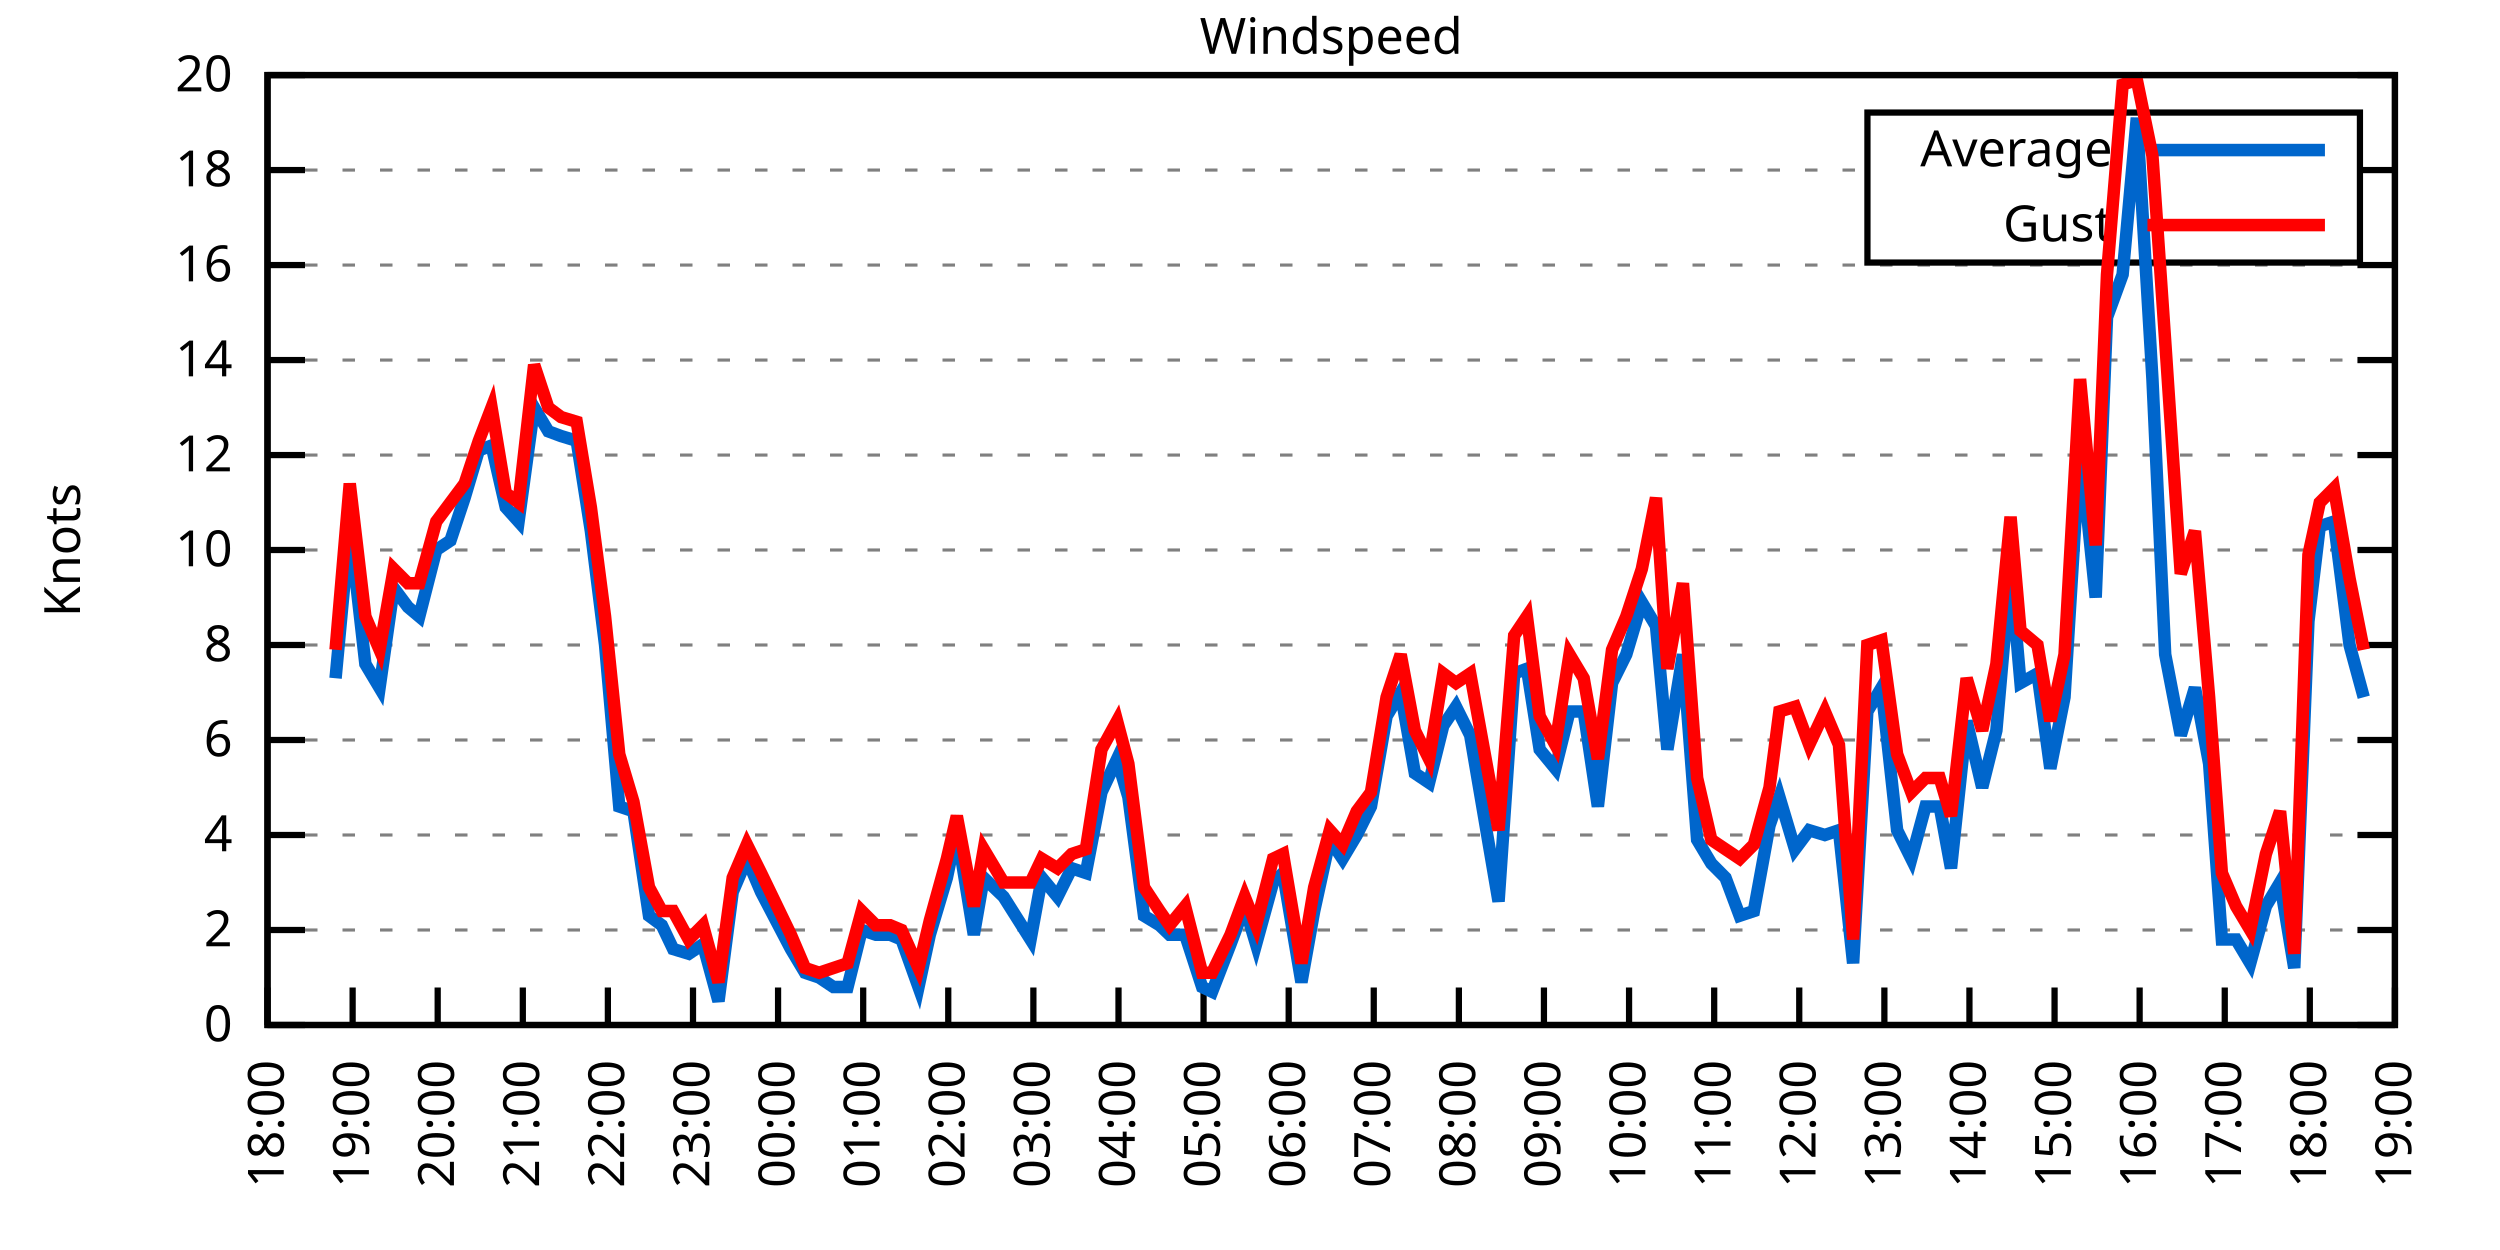
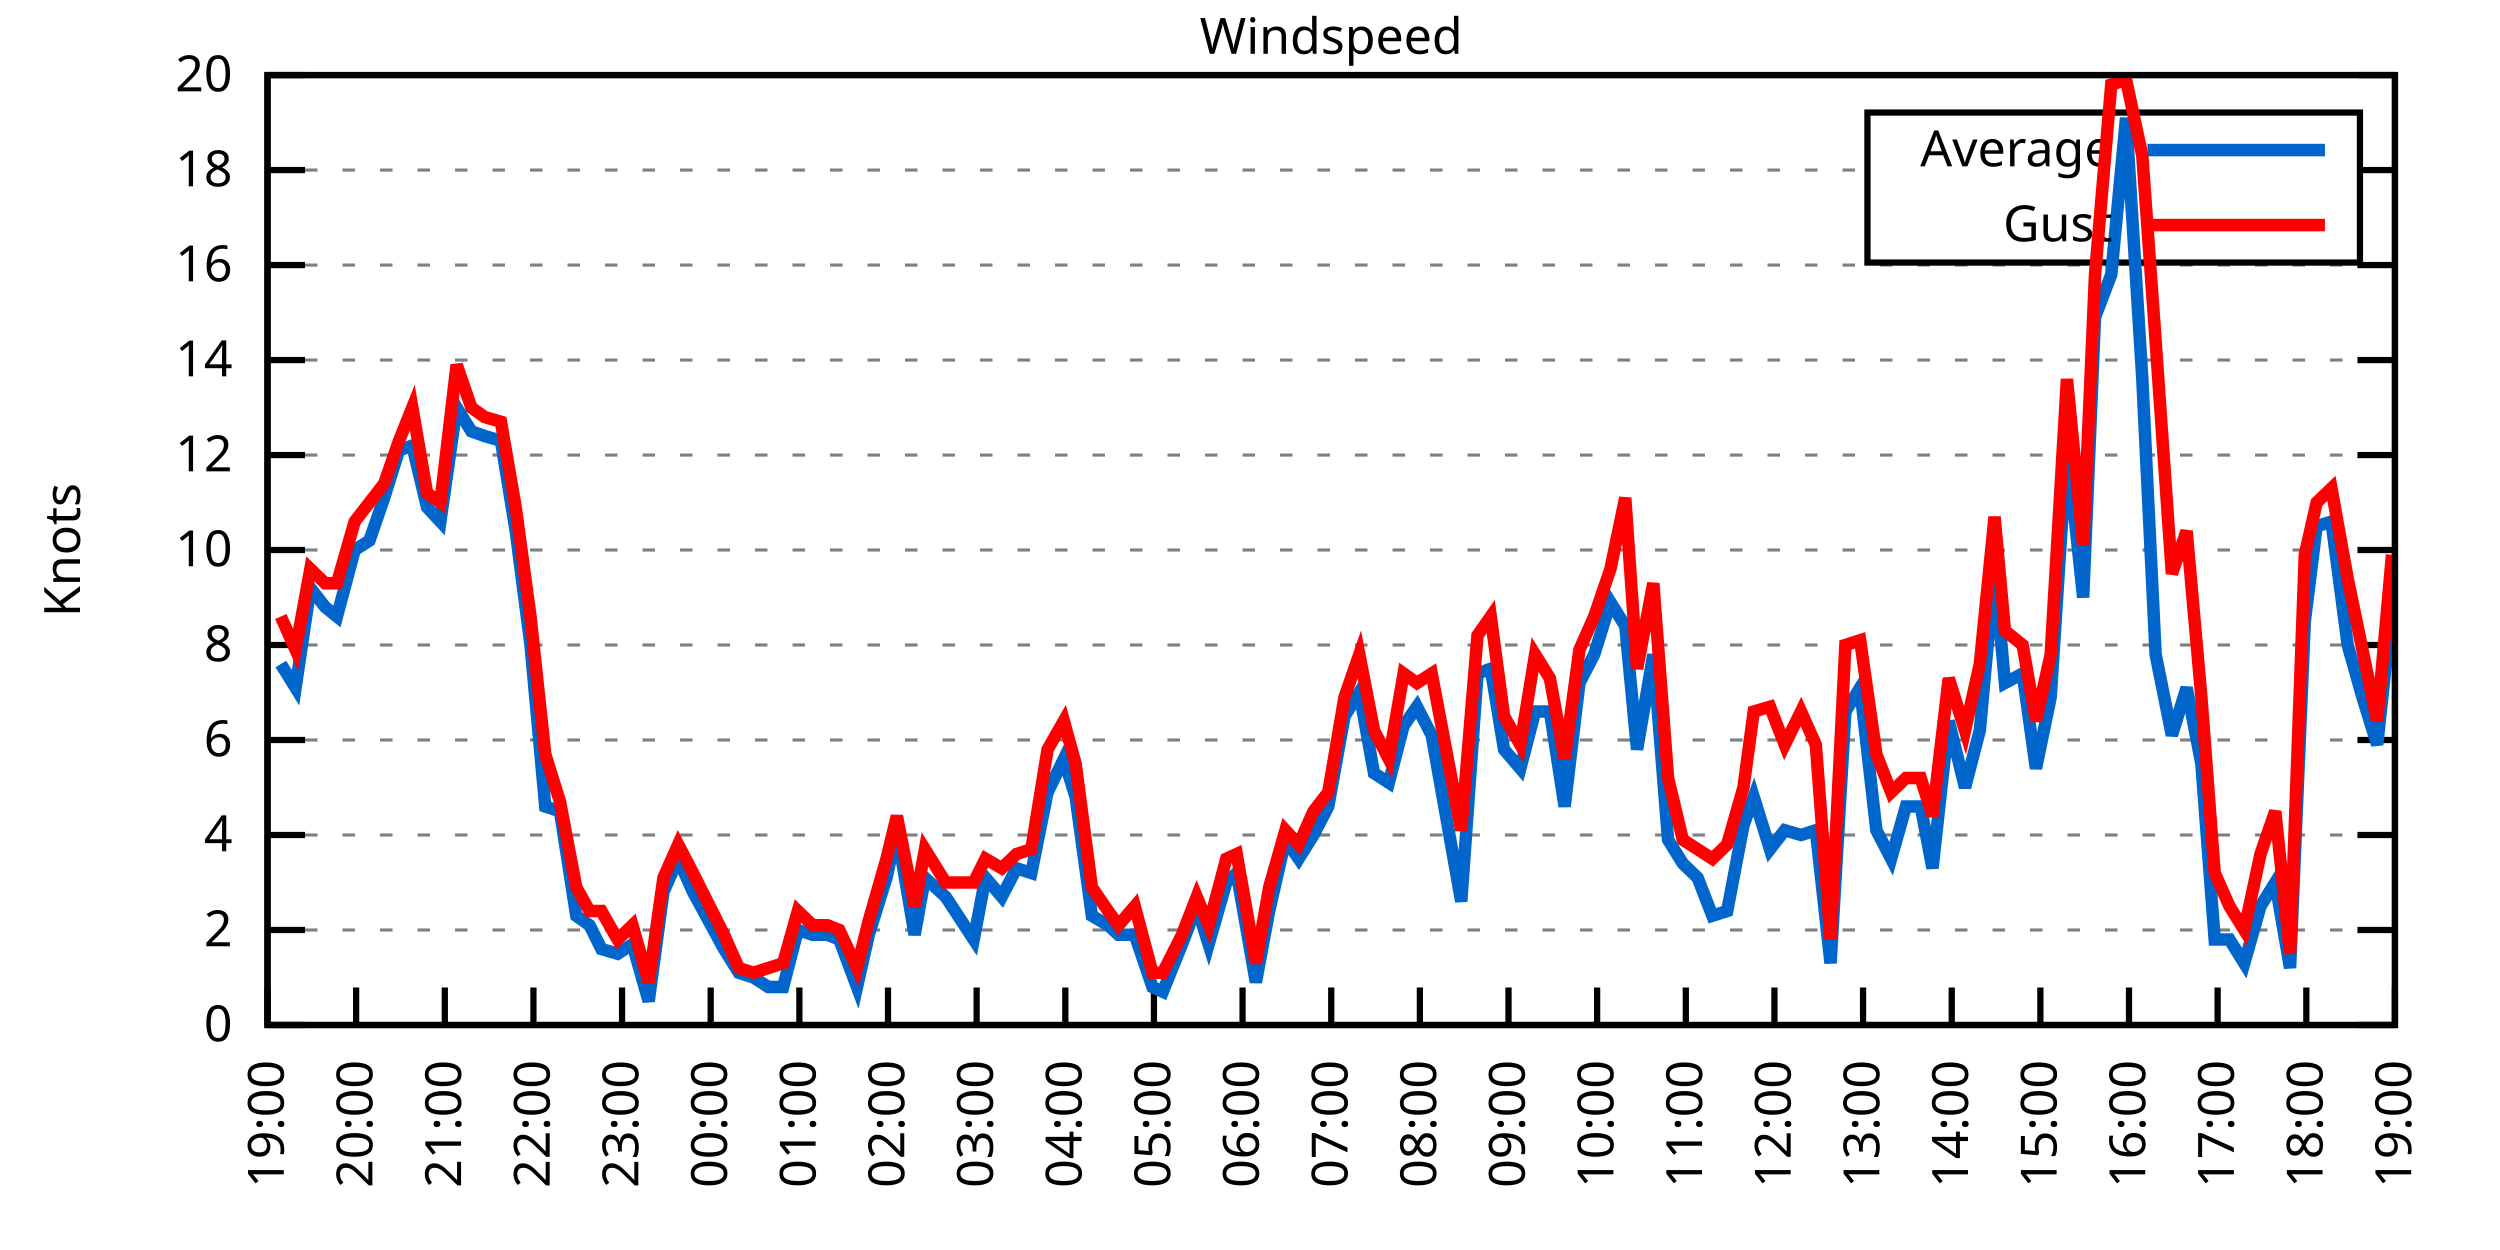
<svg xmlns="http://www.w3.org/2000/svg" xmlns:xlink="http://www.w3.org/1999/xlink" width="400" height="200" viewBox="0 0 400 200">
  <g id="gnuplot_canvas">
    <rect x="0" y="0" width="400" height="200" fill="none" />
    <defs>
      <circle id="gpDot" r="0.5" stroke-width="0.5" stroke="currentColor" />
      <path id="gpPt0" stroke-width="0.333" stroke="currentColor" d="M-1,0 h2 M0,-1 v2" />
      <path id="gpPt1" stroke-width="0.333" stroke="currentColor" d="M-1,-1 L1,1 M1,-1 L-1,1" />
      <path id="gpPt2" stroke-width="0.333" stroke="currentColor" d="M-1,0 L1,0 M0,-1 L0,1 M-1,-1 L1,1 M-1,1 L1,-1" />
      <rect id="gpPt3" stroke-width="0.333" stroke="currentColor" x="-1" y="-1" width="2" height="2" />
      <rect id="gpPt4" stroke-width="0.333" stroke="currentColor" fill="currentColor" x="-1" y="-1" width="2" height="2" />
      <circle id="gpPt5" stroke-width="0.333" stroke="currentColor" cx="0" cy="0" r="1" />
      <use xlink:href="#gpPt5" id="gpPt6" fill="currentColor" stroke="none" />
      <path id="gpPt7" stroke-width="0.333" stroke="currentColor" d="M0,-1.33 L-1.33,0.67 L1.33,0.67 z" />
      <use xlink:href="#gpPt7" id="gpPt8" fill="currentColor" stroke="none" />
      <use xlink:href="#gpPt7" id="gpPt9" stroke="currentColor" transform="rotate(180)" />
      <use xlink:href="#gpPt9" id="gpPt10" fill="currentColor" stroke="none" />
      <use xlink:href="#gpPt3" id="gpPt11" stroke="currentColor" transform="rotate(45)" />
      <use xlink:href="#gpPt11" id="gpPt12" fill="currentColor" stroke="none" />
      <path id="gpPt13" stroke-width="0.333" stroke="currentColor" d="M0,1.330 L1.265,0.411 L0.782,-1.067 L-0.782,-1.076 L-1.265,0.411 z" />
      <use xlink:href="#gpPt13" id="gpPt14" fill="currentColor" stroke="none" />
      <filter id="textbox" filterUnits="objectBoundingBox" x="0" y="0" height="1" width="1">
        <feFlood flood-color="white" flood-opacity="1" result="bgnd" />
        <feComposite in="SourceGraphic" in2="bgnd" operator="atop" />
      </filter>
      <filter id="greybox" filterUnits="objectBoundingBox" x="0" y="0" height="1" width="1">
        <feFlood flood-color="lightgrey" flood-opacity="1" result="grey" />
        <feComposite in="SourceGraphic" in2="grey" operator="atop" />
      </filter>
    </defs>
    <g fill="none" color="white" stroke="currentColor" stroke-width="1.00" stroke-linecap="butt" stroke-linejoin="miter">
</g>
    <g fill="none" color="black" stroke="currentColor" stroke-width="1.00" stroke-linecap="butt" stroke-linejoin="miter">
      <g stroke="none" shape-rendering="crispEdges">
        <polygon fill="rgb(255, 255, 255)" points="42.80,164.00 383.18,164.00 383.18,12.02 42.80,12.02 " />
      </g>
    </g>
    <g fill="none" color="black" stroke="currentColor" stroke-width="1.00" stroke-linecap="butt" stroke-linejoin="miter">
</g>
    <g fill="none" color="black" stroke="black" stroke-width="0.50" stroke-linecap="butt" stroke-linejoin="miter">
</g>
    <g fill="none" color="gray" stroke="currentColor" stroke-width="0.50" stroke-linecap="butt" stroke-linejoin="miter">
      <path stroke="gray" stroke-dasharray="2,4" class="gridline" d="M42.80,164.00 L383.19,164.00  " />
    </g>
    <g fill="none" color="gray" stroke="gray" stroke-width="1.00" stroke-linecap="butt" stroke-linejoin="miter">
</g>
    <g fill="none" color="black" stroke="currentColor" stroke-width="1.00" stroke-linecap="butt" stroke-linejoin="miter">
      <path stroke="black" d="M42.80,164.00 L48.80,164.00 M383.19,164.00 L377.19,164.00  " />
      <g transform="translate(37.20,166.60)" stroke="none" fill="black" font-family="Sans" font-size="8.00" text-anchor="end">
        <text>
          <tspan font-family="Sans"> 0</tspan>
        </text>
      </g>
    </g>
    <g fill="none" color="black" stroke="currentColor" stroke-width="1.00" stroke-linecap="butt" stroke-linejoin="miter">
</g>
    <g fill="none" color="black" stroke="black" stroke-width="0.50" stroke-linecap="butt" stroke-linejoin="miter">
</g>
    <g fill="none" color="gray" stroke="currentColor" stroke-width="0.50" stroke-linecap="butt" stroke-linejoin="miter">
      <path stroke="gray" stroke-dasharray="2,4" class="gridline" d="M42.80,148.80 L383.19,148.80  " />
    </g>
    <g fill="none" color="gray" stroke="gray" stroke-width="1.00" stroke-linecap="butt" stroke-linejoin="miter">
</g>
    <g fill="none" color="black" stroke="currentColor" stroke-width="1.00" stroke-linecap="butt" stroke-linejoin="miter">
      <path stroke="black" d="M42.80,148.80 L48.80,148.80 M383.19,148.80 L377.19,148.80  " />
      <g transform="translate(37.20,151.40)" stroke="none" fill="black" font-family="Sans" font-size="8.00" text-anchor="end">
        <text>
          <tspan font-family="Sans"> 2</tspan>
        </text>
      </g>
    </g>
    <g fill="none" color="black" stroke="currentColor" stroke-width="1.00" stroke-linecap="butt" stroke-linejoin="miter">
</g>
    <g fill="none" color="black" stroke="black" stroke-width="0.50" stroke-linecap="butt" stroke-linejoin="miter">
</g>
    <g fill="none" color="gray" stroke="currentColor" stroke-width="0.50" stroke-linecap="butt" stroke-linejoin="miter">
      <path stroke="gray" stroke-dasharray="2,4" class="gridline" d="M42.80,133.60 L383.19,133.60  " />
    </g>
    <g fill="none" color="gray" stroke="gray" stroke-width="1.00" stroke-linecap="butt" stroke-linejoin="miter">
</g>
    <g fill="none" color="black" stroke="currentColor" stroke-width="1.00" stroke-linecap="butt" stroke-linejoin="miter">
      <path stroke="black" d="M42.80,133.60 L48.80,133.60 M383.19,133.60 L377.19,133.60  " />
      <g transform="translate(37.20,136.20)" stroke="none" fill="black" font-family="Sans" font-size="8.00" text-anchor="end">
        <text>
          <tspan font-family="Sans"> 4</tspan>
        </text>
      </g>
    </g>
    <g fill="none" color="black" stroke="currentColor" stroke-width="1.00" stroke-linecap="butt" stroke-linejoin="miter">
</g>
    <g fill="none" color="black" stroke="black" stroke-width="0.50" stroke-linecap="butt" stroke-linejoin="miter">
</g>
    <g fill="none" color="gray" stroke="currentColor" stroke-width="0.50" stroke-linecap="butt" stroke-linejoin="miter">
      <path stroke="gray" stroke-dasharray="2,4" class="gridline" d="M42.80,118.40 L383.19,118.40  " />
    </g>
    <g fill="none" color="gray" stroke="gray" stroke-width="1.00" stroke-linecap="butt" stroke-linejoin="miter">
</g>
    <g fill="none" color="black" stroke="currentColor" stroke-width="1.00" stroke-linecap="butt" stroke-linejoin="miter">
      <path stroke="black" d="M42.80,118.40 L48.80,118.40 M383.19,118.40 L377.19,118.40  " />
      <g transform="translate(37.20,121.00)" stroke="none" fill="black" font-family="Sans" font-size="8.00" text-anchor="end">
        <text>
          <tspan font-family="Sans"> 6</tspan>
        </text>
      </g>
    </g>
    <g fill="none" color="black" stroke="currentColor" stroke-width="1.00" stroke-linecap="butt" stroke-linejoin="miter">
</g>
    <g fill="none" color="black" stroke="black" stroke-width="0.50" stroke-linecap="butt" stroke-linejoin="miter">
</g>
    <g fill="none" color="gray" stroke="currentColor" stroke-width="0.50" stroke-linecap="butt" stroke-linejoin="miter">
      <path stroke="gray" stroke-dasharray="2,4" class="gridline" d="M42.80,103.20 L383.19,103.20  " />
    </g>
    <g fill="none" color="gray" stroke="gray" stroke-width="1.00" stroke-linecap="butt" stroke-linejoin="miter">
</g>
    <g fill="none" color="black" stroke="currentColor" stroke-width="1.00" stroke-linecap="butt" stroke-linejoin="miter">
      <path stroke="black" d="M42.80,103.20 L48.80,103.20 M383.19,103.20 L377.19,103.20  " />
      <g transform="translate(37.20,105.80)" stroke="none" fill="black" font-family="Sans" font-size="8.00" text-anchor="end">
        <text>
          <tspan font-family="Sans"> 8</tspan>
        </text>
      </g>
    </g>
    <g fill="none" color="black" stroke="currentColor" stroke-width="1.00" stroke-linecap="butt" stroke-linejoin="miter">
</g>
    <g fill="none" color="black" stroke="black" stroke-width="0.50" stroke-linecap="butt" stroke-linejoin="miter">
</g>
    <g fill="none" color="gray" stroke="currentColor" stroke-width="0.50" stroke-linecap="butt" stroke-linejoin="miter">
      <path stroke="gray" stroke-dasharray="2,4" class="gridline" d="M42.80,88.00 L383.19,88.00  " />
    </g>
    <g fill="none" color="gray" stroke="gray" stroke-width="1.00" stroke-linecap="butt" stroke-linejoin="miter">
</g>
    <g fill="none" color="black" stroke="currentColor" stroke-width="1.00" stroke-linecap="butt" stroke-linejoin="miter">
      <path stroke="black" d="M42.80,88.00 L48.80,88.00 M383.19,88.00 L377.19,88.00  " />
      <g transform="translate(37.20,90.60)" stroke="none" fill="black" font-family="Sans" font-size="8.00" text-anchor="end">
        <text>
          <tspan font-family="Sans"> 10</tspan>
        </text>
      </g>
    </g>
    <g fill="none" color="black" stroke="currentColor" stroke-width="1.00" stroke-linecap="butt" stroke-linejoin="miter">
</g>
    <g fill="none" color="black" stroke="black" stroke-width="0.50" stroke-linecap="butt" stroke-linejoin="miter">
</g>
    <g fill="none" color="gray" stroke="currentColor" stroke-width="0.50" stroke-linecap="butt" stroke-linejoin="miter">
      <path stroke="gray" stroke-dasharray="2,4" class="gridline" d="M42.80,72.81 L383.19,72.81  " />
    </g>
    <g fill="none" color="gray" stroke="gray" stroke-width="1.00" stroke-linecap="butt" stroke-linejoin="miter">
</g>
    <g fill="none" color="black" stroke="currentColor" stroke-width="1.00" stroke-linecap="butt" stroke-linejoin="miter">
      <path stroke="black" d="M42.80,72.81 L48.80,72.81 M383.19,72.81 L377.19,72.81  " />
      <g transform="translate(37.20,75.41)" stroke="none" fill="black" font-family="Sans" font-size="8.00" text-anchor="end">
        <text>
          <tspan font-family="Sans"> 12</tspan>
        </text>
      </g>
    </g>
    <g fill="none" color="black" stroke="currentColor" stroke-width="1.00" stroke-linecap="butt" stroke-linejoin="miter">
</g>
    <g fill="none" color="black" stroke="black" stroke-width="0.50" stroke-linecap="butt" stroke-linejoin="miter">
</g>
    <g fill="none" color="gray" stroke="currentColor" stroke-width="0.50" stroke-linecap="butt" stroke-linejoin="miter">
      <path stroke="gray" stroke-dasharray="2,4" class="gridline" d="M42.80,57.61 L383.19,57.61  " />
    </g>
    <g fill="none" color="gray" stroke="gray" stroke-width="1.00" stroke-linecap="butt" stroke-linejoin="miter">
</g>
    <g fill="none" color="black" stroke="currentColor" stroke-width="1.00" stroke-linecap="butt" stroke-linejoin="miter">
      <path stroke="black" d="M42.80,57.61 L48.80,57.61 M383.19,57.61 L377.19,57.61  " />
      <g transform="translate(37.20,60.21)" stroke="none" fill="black" font-family="Sans" font-size="8.00" text-anchor="end">
        <text>
          <tspan font-family="Sans"> 14</tspan>
        </text>
      </g>
    </g>
    <g fill="none" color="black" stroke="currentColor" stroke-width="1.00" stroke-linecap="butt" stroke-linejoin="miter">
</g>
    <g fill="none" color="black" stroke="black" stroke-width="0.50" stroke-linecap="butt" stroke-linejoin="miter">
</g>
    <g fill="none" color="gray" stroke="currentColor" stroke-width="0.50" stroke-linecap="butt" stroke-linejoin="miter">
      <path stroke="gray" stroke-dasharray="2,4" class="gridline" d="M42.80,42.41 L383.19,42.41  " />
    </g>
    <g fill="none" color="gray" stroke="gray" stroke-width="1.00" stroke-linecap="butt" stroke-linejoin="miter">
</g>
    <g fill="none" color="black" stroke="currentColor" stroke-width="1.00" stroke-linecap="butt" stroke-linejoin="miter">
      <path stroke="black" d="M42.80,42.41 L48.80,42.41 M383.19,42.41 L377.19,42.41  " />
      <g transform="translate(37.20,45.01)" stroke="none" fill="black" font-family="Sans" font-size="8.00" text-anchor="end">
        <text>
          <tspan font-family="Sans"> 16</tspan>
        </text>
      </g>
    </g>
    <g fill="none" color="black" stroke="currentColor" stroke-width="1.00" stroke-linecap="butt" stroke-linejoin="miter">
</g>
    <g fill="none" color="black" stroke="black" stroke-width="0.50" stroke-linecap="butt" stroke-linejoin="miter">
</g>
    <g fill="none" color="gray" stroke="currentColor" stroke-width="0.50" stroke-linecap="butt" stroke-linejoin="miter">
      <path stroke="gray" stroke-dasharray="2,4" class="gridline" d="M42.80,27.21 L298.79,27.21 M377.59,27.21 L383.19,27.21  " />
    </g>
    <g fill="none" color="gray" stroke="gray" stroke-width="1.00" stroke-linecap="butt" stroke-linejoin="miter">
</g>
    <g fill="none" color="black" stroke="currentColor" stroke-width="1.00" stroke-linecap="butt" stroke-linejoin="miter">
      <path stroke="black" d="M42.80,27.21 L48.80,27.21 M383.19,27.21 L377.19,27.21  " />
      <g transform="translate(37.20,29.81)" stroke="none" fill="black" font-family="Sans" font-size="8.00" text-anchor="end">
        <text>
          <tspan font-family="Sans"> 18</tspan>
        </text>
      </g>
    </g>
    <g fill="none" color="black" stroke="currentColor" stroke-width="1.00" stroke-linecap="butt" stroke-linejoin="miter">
</g>
    <g fill="none" color="black" stroke="black" stroke-width="0.50" stroke-linecap="butt" stroke-linejoin="miter">
</g>
    <g fill="none" color="gray" stroke="currentColor" stroke-width="0.50" stroke-linecap="butt" stroke-linejoin="miter">
      <path stroke="gray" stroke-dasharray="2,4" class="gridline" d="M42.80,12.01 L383.19,12.01  " />
    </g>
    <g fill="none" color="gray" stroke="gray" stroke-width="1.00" stroke-linecap="butt" stroke-linejoin="miter">
</g>
    <g fill="none" color="black" stroke="currentColor" stroke-width="1.00" stroke-linecap="butt" stroke-linejoin="miter">
      <path stroke="black" d="M42.80,12.01 L48.80,12.01 M383.19,12.01 L377.19,12.01  " />
      <g transform="translate(37.20,14.61)" stroke="none" fill="black" font-family="Sans" font-size="8.00" text-anchor="end">
        <text>
          <tspan font-family="Sans"> 20</tspan>
        </text>
      </g>
    </g>
    <g fill="none" color="black" stroke="currentColor" stroke-width="1.00" stroke-linecap="butt" stroke-linejoin="miter">
      <path stroke="black" d="M42.80,164.00 L42.80,158.00  " />
      <g transform="translate(45.40,169.60) rotate(270.00)" stroke="none" fill="black" font-family="Sans" font-size="8.00" text-anchor="end">
        <text>
-           <tspan font-family="Sans">18:00</tspan>
-         </text>
-       </g>
-     </g>
-     <g fill="none" color="black" stroke="currentColor" stroke-width="1.00" stroke-linecap="butt" stroke-linejoin="miter">
-       <path stroke="black" d="M56.42,164.00 L56.42,158.00  " />
-       <g transform="translate(59.02,169.60) rotate(270.00)" stroke="none" fill="black" font-family="Sans" font-size="8.00" text-anchor="end">
-         <text>
          <tspan font-family="Sans">19:00</tspan>
        </text>
      </g>
    </g>
    <g fill="none" color="black" stroke="currentColor" stroke-width="1.00" stroke-linecap="butt" stroke-linejoin="miter">
-       <path stroke="black" d="M70.03,164.00 L70.03,158.00  " />
-       <g transform="translate(72.63,169.60) rotate(270.00)" stroke="none" fill="black" font-family="Sans" font-size="8.00" text-anchor="end">
+       <path stroke="black" d="M56.98,164.00 L56.98,158.00  " />
+       <g transform="translate(59.58,169.60) rotate(270.00)" stroke="none" fill="black" font-family="Sans" font-size="8.00" text-anchor="end">
        <text>
          <tspan font-family="Sans">20:00</tspan>
        </text>
      </g>
    </g>
    <g fill="none" color="black" stroke="currentColor" stroke-width="1.00" stroke-linecap="butt" stroke-linejoin="miter">
-       <path stroke="black" d="M83.65,164.00 L83.65,158.00  " />
-       <g transform="translate(86.25,169.60) rotate(270.00)" stroke="none" fill="black" font-family="Sans" font-size="8.00" text-anchor="end">
+       <path stroke="black" d="M71.17,164.00 L71.17,158.00  " />
+       <g transform="translate(73.77,169.60) rotate(270.00)" stroke="none" fill="black" font-family="Sans" font-size="8.00" text-anchor="end">
        <text>
          <tspan font-family="Sans">21:00</tspan>
        </text>
      </g>
    </g>
    <g fill="none" color="black" stroke="currentColor" stroke-width="1.00" stroke-linecap="butt" stroke-linejoin="miter">
-       <path stroke="black" d="M97.26,164.00 L97.26,158.00  " />
-       <g transform="translate(99.86,169.60) rotate(270.00)" stroke="none" fill="black" font-family="Sans" font-size="8.00" text-anchor="end">
+       <path stroke="black" d="M85.35,164.00 L85.35,158.00  " />
+       <g transform="translate(87.95,169.60) rotate(270.00)" stroke="none" fill="black" font-family="Sans" font-size="8.00" text-anchor="end">
        <text>
          <tspan font-family="Sans">22:00</tspan>
        </text>
      </g>
    </g>
    <g fill="none" color="black" stroke="currentColor" stroke-width="1.00" stroke-linecap="butt" stroke-linejoin="miter">
-       <path stroke="black" d="M110.88,164.00 L110.88,158.00  " />
-       <g transform="translate(113.48,169.60) rotate(270.00)" stroke="none" fill="black" font-family="Sans" font-size="8.00" text-anchor="end">
+       <path stroke="black" d="M99.53,164.00 L99.53,158.00  " />
+       <g transform="translate(102.13,169.60) rotate(270.00)" stroke="none" fill="black" font-family="Sans" font-size="8.00" text-anchor="end">
        <text>
          <tspan font-family="Sans">23:00</tspan>
        </text>
      </g>
    </g>
    <g fill="none" color="black" stroke="currentColor" stroke-width="1.00" stroke-linecap="butt" stroke-linejoin="miter">
-       <path stroke="black" d="M124.49,164.00 L124.49,158.00  " />
-       <g transform="translate(127.09,169.60) rotate(270.00)" stroke="none" fill="black" font-family="Sans" font-size="8.00" text-anchor="end">
+       <path stroke="black" d="M113.71,164.00 L113.71,158.00  " />
+       <g transform="translate(116.31,169.60) rotate(270.00)" stroke="none" fill="black" font-family="Sans" font-size="8.00" text-anchor="end">
        <text>
          <tspan font-family="Sans">00:00</tspan>
        </text>
      </g>
    </g>
    <g fill="none" color="black" stroke="currentColor" stroke-width="1.00" stroke-linecap="butt" stroke-linejoin="miter">
-       <path stroke="black" d="M138.11,164.00 L138.11,158.00  " />
-       <g transform="translate(140.71,169.60) rotate(270.00)" stroke="none" fill="black" font-family="Sans" font-size="8.00" text-anchor="end">
+       <path stroke="black" d="M127.90,164.00 L127.90,158.00  " />
+       <g transform="translate(130.50,169.60) rotate(270.00)" stroke="none" fill="black" font-family="Sans" font-size="8.00" text-anchor="end">
        <text>
          <tspan font-family="Sans">01:00</tspan>
        </text>
      </g>
    </g>
    <g fill="none" color="black" stroke="currentColor" stroke-width="1.00" stroke-linecap="butt" stroke-linejoin="miter">
-       <path stroke="black" d="M151.72,164.00 L151.72,158.00  " />
-       <g transform="translate(154.32,169.60) rotate(270.00)" stroke="none" fill="black" font-family="Sans" font-size="8.00" text-anchor="end">
+       <path stroke="black" d="M142.08,164.00 L142.08,158.00  " />
+       <g transform="translate(144.68,169.60) rotate(270.00)" stroke="none" fill="black" font-family="Sans" font-size="8.00" text-anchor="end">
        <text>
          <tspan font-family="Sans">02:00</tspan>
        </text>
      </g>
    </g>
    <g fill="none" color="black" stroke="currentColor" stroke-width="1.00" stroke-linecap="butt" stroke-linejoin="miter">
-       <path stroke="black" d="M165.34,164.00 L165.34,158.00  " />
-       <g transform="translate(167.94,169.60) rotate(270.00)" stroke="none" fill="black" font-family="Sans" font-size="8.00" text-anchor="end">
+       <path stroke="black" d="M156.26,164.00 L156.26,158.00  " />
+       <g transform="translate(158.86,169.60) rotate(270.00)" stroke="none" fill="black" font-family="Sans" font-size="8.00" text-anchor="end">
        <text>
          <tspan font-family="Sans">03:00</tspan>
        </text>
      </g>
    </g>
    <g fill="none" color="black" stroke="currentColor" stroke-width="1.00" stroke-linecap="butt" stroke-linejoin="miter">
-       <path stroke="black" d="M178.96,164.00 L178.96,158.00  " />
-       <g transform="translate(181.56,169.60) rotate(270.00)" stroke="none" fill="black" font-family="Sans" font-size="8.00" text-anchor="end">
+       <path stroke="black" d="M170.45,164.00 L170.45,158.00  " />
+       <g transform="translate(173.05,169.60) rotate(270.00)" stroke="none" fill="black" font-family="Sans" font-size="8.00" text-anchor="end">
        <text>
          <tspan font-family="Sans">04:00</tspan>
        </text>
      </g>
    </g>
    <g fill="none" color="black" stroke="currentColor" stroke-width="1.00" stroke-linecap="butt" stroke-linejoin="miter">
-       <path stroke="black" d="M192.57,164.00 L192.57,158.00  " />
-       <g transform="translate(195.17,169.60) rotate(270.00)" stroke="none" fill="black" font-family="Sans" font-size="8.00" text-anchor="end">
+       <path stroke="black" d="M184.63,164.00 L184.63,158.00  " />
+       <g transform="translate(187.23,169.60) rotate(270.00)" stroke="none" fill="black" font-family="Sans" font-size="8.00" text-anchor="end">
        <text>
          <tspan font-family="Sans">05:00</tspan>
        </text>
      </g>
    </g>
    <g fill="none" color="black" stroke="currentColor" stroke-width="1.00" stroke-linecap="butt" stroke-linejoin="miter">
-       <path stroke="black" d="M206.19,164.00 L206.19,158.00  " />
-       <g transform="translate(208.79,169.60) rotate(270.00)" stroke="none" fill="black" font-family="Sans" font-size="8.00" text-anchor="end">
+       <path stroke="black" d="M198.81,164.00 L198.81,158.00  " />
+       <g transform="translate(201.41,169.60) rotate(270.00)" stroke="none" fill="black" font-family="Sans" font-size="8.00" text-anchor="end">
        <text>
          <tspan font-family="Sans">06:00</tspan>
        </text>
      </g>
    </g>
    <g fill="none" color="black" stroke="currentColor" stroke-width="1.00" stroke-linecap="butt" stroke-linejoin="miter">
-       <path stroke="black" d="M219.80,164.00 L219.80,158.00  " />
-       <g transform="translate(222.40,169.60) rotate(270.00)" stroke="none" fill="black" font-family="Sans" font-size="8.00" text-anchor="end">
+       <path stroke="black" d="M213.00,164.00 L213.00,158.00  " />
+       <g transform="translate(215.60,169.60) rotate(270.00)" stroke="none" fill="black" font-family="Sans" font-size="8.00" text-anchor="end">
        <text>
          <tspan font-family="Sans">07:00</tspan>
        </text>
      </g>
    </g>
    <g fill="none" color="black" stroke="currentColor" stroke-width="1.00" stroke-linecap="butt" stroke-linejoin="miter">
-       <path stroke="black" d="M233.42,164.00 L233.42,158.00  " />
-       <g transform="translate(236.02,169.60) rotate(270.00)" stroke="none" fill="black" font-family="Sans" font-size="8.00" text-anchor="end">
+       <path stroke="black" d="M227.18,164.00 L227.18,158.00  " />
+       <g transform="translate(229.78,169.60) rotate(270.00)" stroke="none" fill="black" font-family="Sans" font-size="8.00" text-anchor="end">
        <text>
          <tspan font-family="Sans">08:00</tspan>
        </text>
      </g>
    </g>
    <g fill="none" color="black" stroke="currentColor" stroke-width="1.00" stroke-linecap="butt" stroke-linejoin="miter">
-       <path stroke="black" d="M247.03,164.00 L247.03,158.00  " />
-       <g transform="translate(249.63,169.60) rotate(270.00)" stroke="none" fill="black" font-family="Sans" font-size="8.00" text-anchor="end">
+       <path stroke="black" d="M241.36,164.00 L241.36,158.00  " />
+       <g transform="translate(243.96,169.60) rotate(270.00)" stroke="none" fill="black" font-family="Sans" font-size="8.00" text-anchor="end">
        <text>
          <tspan font-family="Sans">09:00</tspan>
        </text>
      </g>
    </g>
    <g fill="none" color="black" stroke="currentColor" stroke-width="1.00" stroke-linecap="butt" stroke-linejoin="miter">
-       <path stroke="black" d="M260.65,164.00 L260.65,158.00  " />
-       <g transform="translate(263.25,169.60) rotate(270.00)" stroke="none" fill="black" font-family="Sans" font-size="8.00" text-anchor="end">
+       <path stroke="black" d="M255.54,164.00 L255.54,158.00  " />
+       <g transform="translate(258.14,169.60) rotate(270.00)" stroke="none" fill="black" font-family="Sans" font-size="8.00" text-anchor="end">
        <text>
          <tspan font-family="Sans">10:00</tspan>
        </text>
      </g>
    </g>
    <g fill="none" color="black" stroke="currentColor" stroke-width="1.00" stroke-linecap="butt" stroke-linejoin="miter">
-       <path stroke="black" d="M274.27,164.00 L274.27,158.00  " />
-       <g transform="translate(276.87,169.60) rotate(270.00)" stroke="none" fill="black" font-family="Sans" font-size="8.00" text-anchor="end">
+       <path stroke="black" d="M269.73,164.00 L269.73,158.00  " />
+       <g transform="translate(272.33,169.60) rotate(270.00)" stroke="none" fill="black" font-family="Sans" font-size="8.00" text-anchor="end">
        <text>
          <tspan font-family="Sans">11:00</tspan>
        </text>
      </g>
    </g>
    <g fill="none" color="black" stroke="currentColor" stroke-width="1.00" stroke-linecap="butt" stroke-linejoin="miter">
-       <path stroke="black" d="M287.88,164.00 L287.88,158.00  " />
-       <g transform="translate(290.48,169.60) rotate(270.00)" stroke="none" fill="black" font-family="Sans" font-size="8.00" text-anchor="end">
+       <path stroke="black" d="M283.91,164.00 L283.91,158.00  " />
+       <g transform="translate(286.51,169.60) rotate(270.00)" stroke="none" fill="black" font-family="Sans" font-size="8.00" text-anchor="end">
        <text>
          <tspan font-family="Sans">12:00</tspan>
        </text>
      </g>
    </g>
    <g fill="none" color="black" stroke="currentColor" stroke-width="1.00" stroke-linecap="butt" stroke-linejoin="miter">
-       <path stroke="black" d="M301.50,164.00 L301.50,158.00  " />
-       <g transform="translate(304.10,169.60) rotate(270.00)" stroke="none" fill="black" font-family="Sans" font-size="8.00" text-anchor="end">
+       <path stroke="black" d="M298.09,164.00 L298.09,158.00  " />
+       <g transform="translate(300.69,169.60) rotate(270.00)" stroke="none" fill="black" font-family="Sans" font-size="8.00" text-anchor="end">
        <text>
          <tspan font-family="Sans">13:00</tspan>
        </text>
      </g>
    </g>
    <g fill="none" color="black" stroke="currentColor" stroke-width="1.00" stroke-linecap="butt" stroke-linejoin="miter">
-       <path stroke="black" d="M315.11,164.00 L315.11,158.00  " />
-       <g transform="translate(317.71,169.60) rotate(270.00)" stroke="none" fill="black" font-family="Sans" font-size="8.00" text-anchor="end">
+       <path stroke="black" d="M312.28,164.00 L312.28,158.00  " />
+       <g transform="translate(314.88,169.60) rotate(270.00)" stroke="none" fill="black" font-family="Sans" font-size="8.00" text-anchor="end">
        <text>
          <tspan font-family="Sans">14:00</tspan>
        </text>
      </g>
    </g>
    <g fill="none" color="black" stroke="currentColor" stroke-width="1.00" stroke-linecap="butt" stroke-linejoin="miter">
-       <path stroke="black" d="M328.73,164.00 L328.73,158.00  " />
-       <g transform="translate(331.33,169.60) rotate(270.00)" stroke="none" fill="black" font-family="Sans" font-size="8.00" text-anchor="end">
+       <path stroke="black" d="M326.46,164.00 L326.46,158.00  " />
+       <g transform="translate(329.06,169.60) rotate(270.00)" stroke="none" fill="black" font-family="Sans" font-size="8.00" text-anchor="end">
        <text>
          <tspan font-family="Sans">15:00</tspan>
        </text>
      </g>
    </g>
    <g fill="none" color="black" stroke="currentColor" stroke-width="1.00" stroke-linecap="butt" stroke-linejoin="miter">
-       <path stroke="black" d="M342.34,164.00 L342.34,158.00  " />
-       <g transform="translate(344.94,169.60) rotate(270.00)" stroke="none" fill="black" font-family="Sans" font-size="8.00" text-anchor="end">
+       <path stroke="black" d="M340.64,164.00 L340.64,158.00  " />
+       <g transform="translate(343.24,169.60) rotate(270.00)" stroke="none" fill="black" font-family="Sans" font-size="8.00" text-anchor="end">
        <text>
          <tspan font-family="Sans">16:00</tspan>
        </text>
      </g>
    </g>
    <g fill="none" color="black" stroke="currentColor" stroke-width="1.00" stroke-linecap="butt" stroke-linejoin="miter">
-       <path stroke="black" d="M355.96,164.00 L355.96,158.00  " />
-       <g transform="translate(358.56,169.60) rotate(270.00)" stroke="none" fill="black" font-family="Sans" font-size="8.00" text-anchor="end">
+       <path stroke="black" d="M354.82,164.00 L354.82,158.00  " />
+       <g transform="translate(357.42,169.60) rotate(270.00)" stroke="none" fill="black" font-family="Sans" font-size="8.00" text-anchor="end">
        <text>
          <tspan font-family="Sans">17:00</tspan>
        </text>
      </g>
    </g>
    <g fill="none" color="black" stroke="currentColor" stroke-width="1.00" stroke-linecap="butt" stroke-linejoin="miter">
-       <path stroke="black" d="M369.57,164.00 L369.57,158.00  " />
-       <g transform="translate(372.17,169.60) rotate(270.00)" stroke="none" fill="black" font-family="Sans" font-size="8.00" text-anchor="end">
+       <path stroke="black" d="M369.01,164.00 L369.01,158.00  " />
+       <g transform="translate(371.61,169.60) rotate(270.00)" stroke="none" fill="black" font-family="Sans" font-size="8.00" text-anchor="end">
        <text>
          <tspan font-family="Sans">18:00</tspan>
        </text>
      </g>
    </g>
    <g fill="none" color="black" stroke="currentColor" stroke-width="1.00" stroke-linecap="butt" stroke-linejoin="miter">
      <path stroke="black" d="M383.19,164.00 L383.19,158.00  " />
      <g transform="translate(385.79,169.60) rotate(270.00)" stroke="none" fill="black" font-family="Sans" font-size="8.00" text-anchor="end">
        <text>
          <tspan font-family="Sans">19:00</tspan>
        </text>
      </g>
    </g>
    <g fill="none" color="black" stroke="currentColor" stroke-width="1.00" stroke-linecap="butt" stroke-linejoin="miter">
</g>
    <g fill="none" color="black" stroke="currentColor" stroke-width="1.00" stroke-linecap="butt" stroke-linejoin="miter">
      <path stroke="black" d="M42.80,12.01 L42.80,164.00 L383.19,164.00 L383.19,12.01 L42.80,12.01 Z  " />
    </g>
    <g fill="none" color="black" stroke="currentColor" stroke-width="1.00" stroke-linecap="butt" stroke-linejoin="miter">
</g>
    <g fill="none" color="black" stroke="currentColor" stroke-width="1.00" stroke-linecap="butt" stroke-linejoin="miter">
      <path stroke="black" d="M298.79,42.01 L298.79,18.01 L377.59,18.01 L377.59,42.01 L298.79,42.01 Z  " />
    </g>
    <g id="Windspeed_plot_1">
      <g fill="none" color="white" stroke="black" stroke-width="2.00" stroke-linecap="butt" stroke-linejoin="miter">
</g>
      <g fill="none" color="black" stroke="currentColor" stroke-width="2.00" stroke-linecap="butt" stroke-linejoin="miter">
        <g transform="translate(337.99,26.61)" stroke="none" fill="black" font-family="Sans" font-size="8.00" text-anchor="end">
          <text>
            <tspan font-family="Sans">Average</tspan>
          </text>
        </g>
      </g>
      <g fill="none" color="black" stroke="currentColor" stroke-width="2.00" stroke-linecap="butt" stroke-linejoin="miter">
-         <path stroke="rgb(  0, 102, 204)" d="M343.59,24.01 L371.99,24.01 M53.69,108.52 L55.96,84.21 L58.46,106.24 L60.73,110.04 L63.00,94.08 L65.27,97.12   L67.08,98.64 L69.80,88.00 L72.07,86.49 L74.34,79.65 L76.61,72.05 L78.65,71.29 L80.92,81.17 L82.97,83.45   L85.46,65.21 L87.73,69.01 L89.77,69.77 L92.27,70.53 L94.54,84.97 L96.81,103.20 L99.08,129.04 L101.35,129.80   L103.84,146.52 L105.89,148.04 L107.70,151.84 L110.20,152.60 L112.47,151.08 L114.96,160.20 L117.23,142.72 L119.50,137.40   L121.77,142.72 L126.54,151.84 L128.81,155.64 L131.07,156.40 L133.34,157.92 L135.61,157.92 L137.88,148.80 L140.15,149.56   L142.42,149.56 L144.24,150.32 L146.96,157.92 L148.77,149.56 L151.50,140.44 L153.09,132.84 L155.81,149.56 L157.40,140.44   L160.57,143.48 L164.89,150.32 L166.70,140.44 L169.20,143.48 L171.47,138.92 L173.74,139.68 L176.23,126.76 L178.73,121.44   L180.54,127.52 L183.04,146.52 L185.54,148.04 L187.13,149.56 L189.62,149.56 L192.34,157.92 L193.93,158.68 L196.88,151.08   L199.15,145.00 L200.97,151.08 L203.69,141.20 L205.28,139.68 L208.23,157.16 L210.27,145.76 L212.77,134.36 L214.81,137.40   L217.08,133.60 L219.35,129.04 L221.85,114.60 L224.11,110.80 L226.38,123.72 L228.65,125.24 L230.92,116.12 L232.96,113.08   L235.23,117.64 L239.77,144.24 L242.27,107.76 L244.31,107.00 L246.35,119.92 L248.85,122.96 L251.12,113.84 L253.39,113.84   L255.66,129.04 L257.93,109.28 L260.20,104.72 L262.69,96.36 L264.96,100.16 L266.78,119.92 L269.27,104.72 L271.54,134.36   L273.81,138.16 L276.08,140.44 L278.35,146.52 L280.62,145.76 L283.12,132.08 L284.70,127.52 L287.20,135.88 L289.47,132.84   L291.97,133.60 L294.23,132.84 L296.50,154.12 L298.77,113.84 L301.04,110.04 L303.54,132.84 L305.81,137.40 L308.08,129.04   L310.35,129.04 L312.16,138.92 L314.66,115.36 L317.15,126.00 L319.42,116.88 L321.69,91.04 L323.28,109.28 L326.00,107.76   L328.05,122.96 L330.32,111.56 L332.81,71.29 L335.31,95.60 L337.12,50.77 L339.62,43.93 L341.89,18.85 L344.39,60.65   L346.43,104.72 L348.92,117.64 L351.19,110.04 L353.46,122.20 L355.50,150.32 L357.77,150.32 L360.04,154.12 L362.54,145.00   L364.81,141.20 L367.08,154.88 L369.35,99.40 L371.16,84.21 L373.43,83.45 L375.93,103.20 L378.20,111.56  " />
+         <path stroke="rgb(  0, 102, 204)" d="M343.59,24.01 L371.99,24.01 M44.93,106.24 L47.29,110.04 L49.66,94.08 L52.02,97.12 L53.91,98.64 L56.75,88.00   L59.11,86.49 L61.47,79.65 L63.84,72.05 L65.97,71.29 L68.33,81.17 L70.46,83.45 L73.06,65.21 L75.42,69.01   L77.55,69.77 L80.15,70.53 L82.51,84.97 L84.88,103.20 L87.24,129.04 L89.60,129.80 L92.20,146.52 L94.33,148.04   L96.22,151.84 L98.82,152.60 L101.19,151.08 L103.79,160.20 L106.15,142.72 L108.51,137.40 L110.88,142.72 L115.84,151.84   L118.21,155.64 L120.57,156.40 L122.93,157.92 L125.30,157.92 L127.66,148.80 L130.02,149.56 L132.39,149.56 L134.28,150.32   L137.12,157.92 L139.01,149.56 L141.84,140.44 L143.50,132.84 L146.34,149.56 L147.99,140.44 L151.30,143.48 L155.79,150.32   L157.68,140.44 L160.28,143.48 L162.65,138.92 L165.01,139.68 L167.61,126.76 L170.21,121.44 L172.10,127.52 L174.70,146.52   L177.30,148.04 L178.96,149.56 L181.56,149.56 L184.39,157.92 L186.05,158.68 L189.12,151.08 L191.48,145.00 L193.38,151.08   L196.21,141.20 L197.87,139.68 L200.94,157.16 L203.07,145.76 L205.67,134.36 L207.79,137.40 L210.16,133.60 L212.52,129.04   L215.12,114.60 L217.49,110.80 L219.85,123.72 L222.21,125.24 L224.58,116.12 L226.71,113.08 L229.07,117.64 L233.80,144.24   L236.40,107.76 L238.52,107.00 L240.65,119.92 L243.25,122.96 L245.62,113.84 L247.98,113.84 L250.34,129.04 L252.71,109.28   L255.07,104.72 L257.67,96.36 L260.04,100.16 L261.93,119.92 L264.53,104.72 L266.89,134.36 L269.25,138.16 L271.62,140.44   L273.98,146.52 L276.35,145.76 L278.95,132.08 L280.60,127.52 L283.20,135.88 L285.56,132.84 L288.16,133.60 L290.53,132.84   L292.89,154.12 L295.26,113.84 L297.62,110.04 L300.22,132.84 L302.58,137.40 L304.95,129.04 L307.31,129.04 L309.20,138.92   L311.80,115.36 L314.40,126.00 L316.77,116.88 L319.13,91.04 L320.79,109.28 L323.62,107.76 L325.75,122.96 L328.11,111.56   L330.71,71.29 L333.31,95.60 L335.20,50.77 L337.80,43.93 L340.17,18.85 L342.77,60.65 L344.90,104.72 L347.50,117.64   L349.86,110.04 L352.22,122.20 L354.35,150.32 L356.72,150.32 L359.08,154.12 L361.68,145.00 L364.04,141.20 L366.41,154.88   L368.77,99.40 L370.66,84.21 L373.03,83.45 L375.63,103.20 L377.99,111.56 L380.35,119.16 L382.72,97.12  " />
      </g>
    </g>
    <g id="Windspeed_plot_2">
      <g fill="none" color="black" stroke="currentColor" stroke-width="2.00" stroke-linecap="butt" stroke-linejoin="miter">
        <g transform="translate(337.99,38.61)" stroke="none" fill="black" font-family="Sans" font-size="8.00" text-anchor="end">
          <text>
            <tspan font-family="Sans">Gust</tspan>
          </text>
        </g>
      </g>
      <g fill="none" color="black" stroke="currentColor" stroke-width="2.00" stroke-linecap="butt" stroke-linejoin="miter">
-         <path stroke="rgb(255,   0,   0)" d="M343.59,36.01 L371.99,36.01 M53.69,103.96 L55.96,77.37 L58.46,98.64 L60.73,103.96 L63.00,91.04 L65.27,93.32   L67.08,93.32 L69.80,83.45 L72.07,80.41 L74.34,77.37 L76.61,70.53 L78.65,65.21 L80.92,78.89 L82.97,80.41   L85.46,58.37 L87.73,65.21 L89.77,66.73 L92.27,67.49 L94.54,81.17 L96.81,98.64 L99.08,120.68 L101.35,128.28   L103.84,141.96 L105.89,145.76 L107.70,145.76 L110.20,150.32 L112.47,148.04 L114.96,157.16 L117.23,140.44 L119.50,135.12   L121.77,139.68 L126.54,149.56 L128.81,154.88 L131.07,155.64 L133.34,154.88 L135.61,154.12 L137.88,145.76 L140.15,148.04   L142.42,148.04 L144.24,148.80 L146.96,154.88 L148.77,147.28 L151.50,137.40 L153.09,130.56 L155.81,145.00 L157.40,135.88   L160.57,141.20 L164.89,141.20 L166.70,137.40 L169.20,138.92 L171.47,136.64 L173.74,135.88 L176.23,119.92 L178.73,115.36   L180.54,122.20 L183.04,141.96 L185.54,145.76 L187.13,148.04 L189.62,145.00 L192.34,155.64 L193.93,155.64 L196.88,149.56   L199.15,143.48 L200.97,148.04 L203.69,137.40 L205.28,136.64 L208.23,154.12 L210.27,141.96 L212.77,132.84 L214.81,135.12   L217.08,129.80 L219.35,126.76 L221.85,111.56 L224.11,104.72 L226.38,116.88 L228.65,121.44 L230.92,107.76 L232.96,109.28   L235.23,107.76 L239.77,132.84 L242.27,101.68 L244.31,98.64 L246.35,114.60 L248.85,119.16 L251.12,104.72 L253.39,108.52   L255.66,121.44 L257.93,103.96 L260.20,98.64 L262.69,91.04 L264.96,79.65 L266.78,107.00 L269.27,93.32 L271.54,124.48   L273.81,134.36 L276.08,135.88 L278.35,137.40 L280.62,135.12 L283.12,126.00 L284.70,113.84 L287.20,113.08 L289.47,119.16   L291.97,113.84 L294.23,119.16 L296.50,150.32 L298.77,103.20 L301.04,102.44 L303.54,120.68 L305.81,126.76 L308.08,124.48   L310.35,124.48 L312.16,130.56 L314.66,108.52 L317.15,116.88 L319.42,106.24 L321.69,82.69 L323.28,100.92 L326.00,103.20   L328.05,115.36 L330.32,104.72 L332.81,60.65 L335.31,87.25 L337.12,43.93 L339.62,13.53 L341.89,12.77 L344.39,24.93   L346.43,54.57 L348.92,91.80 L351.19,84.97 L353.46,111.56 L355.50,139.68 L357.77,145.00 L360.04,148.80 L362.54,136.64   L364.81,129.80 L367.08,152.60 L369.35,88.76 L371.16,80.41 L373.43,78.13 L375.93,92.56 L378.20,103.96  " />
+         <path stroke="rgb(255,   0,   0)" d="M343.59,36.01 L371.99,36.01 M44.93,98.64 L47.29,103.96 L49.66,91.04 L52.02,93.32 L53.91,93.32 L56.75,83.45   L59.11,80.41 L61.47,77.37 L63.84,70.53 L65.97,65.21 L68.33,78.89 L70.46,80.41 L73.06,58.37 L75.42,65.21   L77.55,66.73 L80.15,67.49 L82.51,81.17 L84.88,98.64 L87.24,120.68 L89.60,128.28 L92.20,141.96 L94.33,145.76   L96.22,145.76 L98.82,150.32 L101.19,148.04 L103.79,157.16 L106.15,140.44 L108.51,135.12 L110.88,139.68 L115.84,149.56   L118.21,154.88 L120.57,155.64 L122.93,154.88 L125.30,154.12 L127.66,145.76 L130.02,148.04 L132.39,148.04 L134.28,148.80   L137.12,154.88 L139.01,147.28 L141.84,137.40 L143.50,130.56 L146.34,145.00 L147.99,135.88 L151.30,141.20 L155.79,141.20   L157.68,137.40 L160.28,138.92 L162.65,136.64 L165.01,135.88 L167.61,119.92 L170.21,115.36 L172.10,122.20 L174.70,141.96   L177.30,145.76 L178.96,148.04 L181.56,145.00 L184.39,155.64 L186.05,155.64 L189.12,149.56 L191.48,143.48 L193.38,148.04   L196.21,137.40 L197.87,136.64 L200.94,154.12 L203.07,141.96 L205.67,132.84 L207.79,135.12 L210.16,129.80 L212.52,126.76   L215.12,111.56 L217.49,104.72 L219.85,116.88 L222.21,121.44 L224.58,107.76 L226.71,109.28 L229.07,107.76 L233.80,132.84   L236.40,101.68 L238.52,98.64 L240.65,114.60 L243.25,119.16 L245.62,104.72 L247.98,108.52 L250.34,121.44 L252.71,103.96   L255.07,98.64 L257.67,91.04 L260.04,79.65 L261.93,107.00 L264.53,93.32 L266.89,124.48 L269.25,134.36 L271.62,135.88   L273.98,137.40 L276.35,135.12 L278.95,126.00 L280.60,113.84 L283.20,113.08 L285.56,119.16 L288.16,113.84 L290.53,119.16   L292.89,150.32 L295.26,103.20 L297.62,102.44 L300.22,120.68 L302.58,126.76 L304.95,124.48 L307.31,124.48 L309.20,130.56   L311.80,108.52 L314.40,116.88 L316.77,106.24 L319.13,82.69 L320.79,100.92 L323.62,103.20 L325.75,115.36 L328.11,104.72   L330.71,60.65 L333.31,87.25 L335.20,43.93 L337.80,13.53 L340.17,12.77 L342.77,24.93 L344.90,54.57 L347.50,91.80   L349.86,84.97 L352.22,111.56 L354.35,139.68 L356.72,145.00 L359.08,148.80 L361.68,136.64 L364.04,129.80 L366.41,152.60   L368.77,88.76 L370.66,80.41 L373.03,78.13 L375.63,92.56 L377.99,103.96 L380.35,115.36 L382.72,88.76  " />
      </g>
    </g>
    <g fill="none" color="black" stroke="currentColor" stroke-width="2.00" stroke-linecap="butt" stroke-linejoin="miter">
</g>
    <g fill="none" color="black" stroke="black" stroke-width="1.00" stroke-linecap="butt" stroke-linejoin="miter">
</g>
    <g fill="none" color="black" stroke="currentColor" stroke-width="1.00" stroke-linecap="butt" stroke-linejoin="miter">
      <path stroke="black" d="M42.80,12.01 L42.80,164.00 L383.19,164.00 L383.19,12.01 L42.80,12.01 Z  " />
      <g transform="translate(12.80,88.01) rotate(270.00)" stroke="none" fill="black" font-family="Sans" font-size="8.00" text-anchor="middle">
        <text>
          <tspan font-family="Sans">Knots</tspan>
        </text>
      </g>
    </g>
    <g fill="none" color="black" stroke="currentColor" stroke-width="1.00" stroke-linecap="butt" stroke-linejoin="miter">
</g>
    <g fill="none" color="black" stroke="currentColor" stroke-width="1.00" stroke-linecap="butt" stroke-linejoin="miter">
      <g transform="translate(212.99,8.61)" stroke="none" fill="black" font-family="Sans" font-size="8.00" text-anchor="middle">
        <text>
          <tspan font-family="Sans">Windspeed</tspan>
        </text>
      </g>
    </g>
    <g fill="none" color="black" stroke="currentColor" stroke-width="1.00" stroke-linecap="butt" stroke-linejoin="miter">
</g>
  </g>
</svg>
